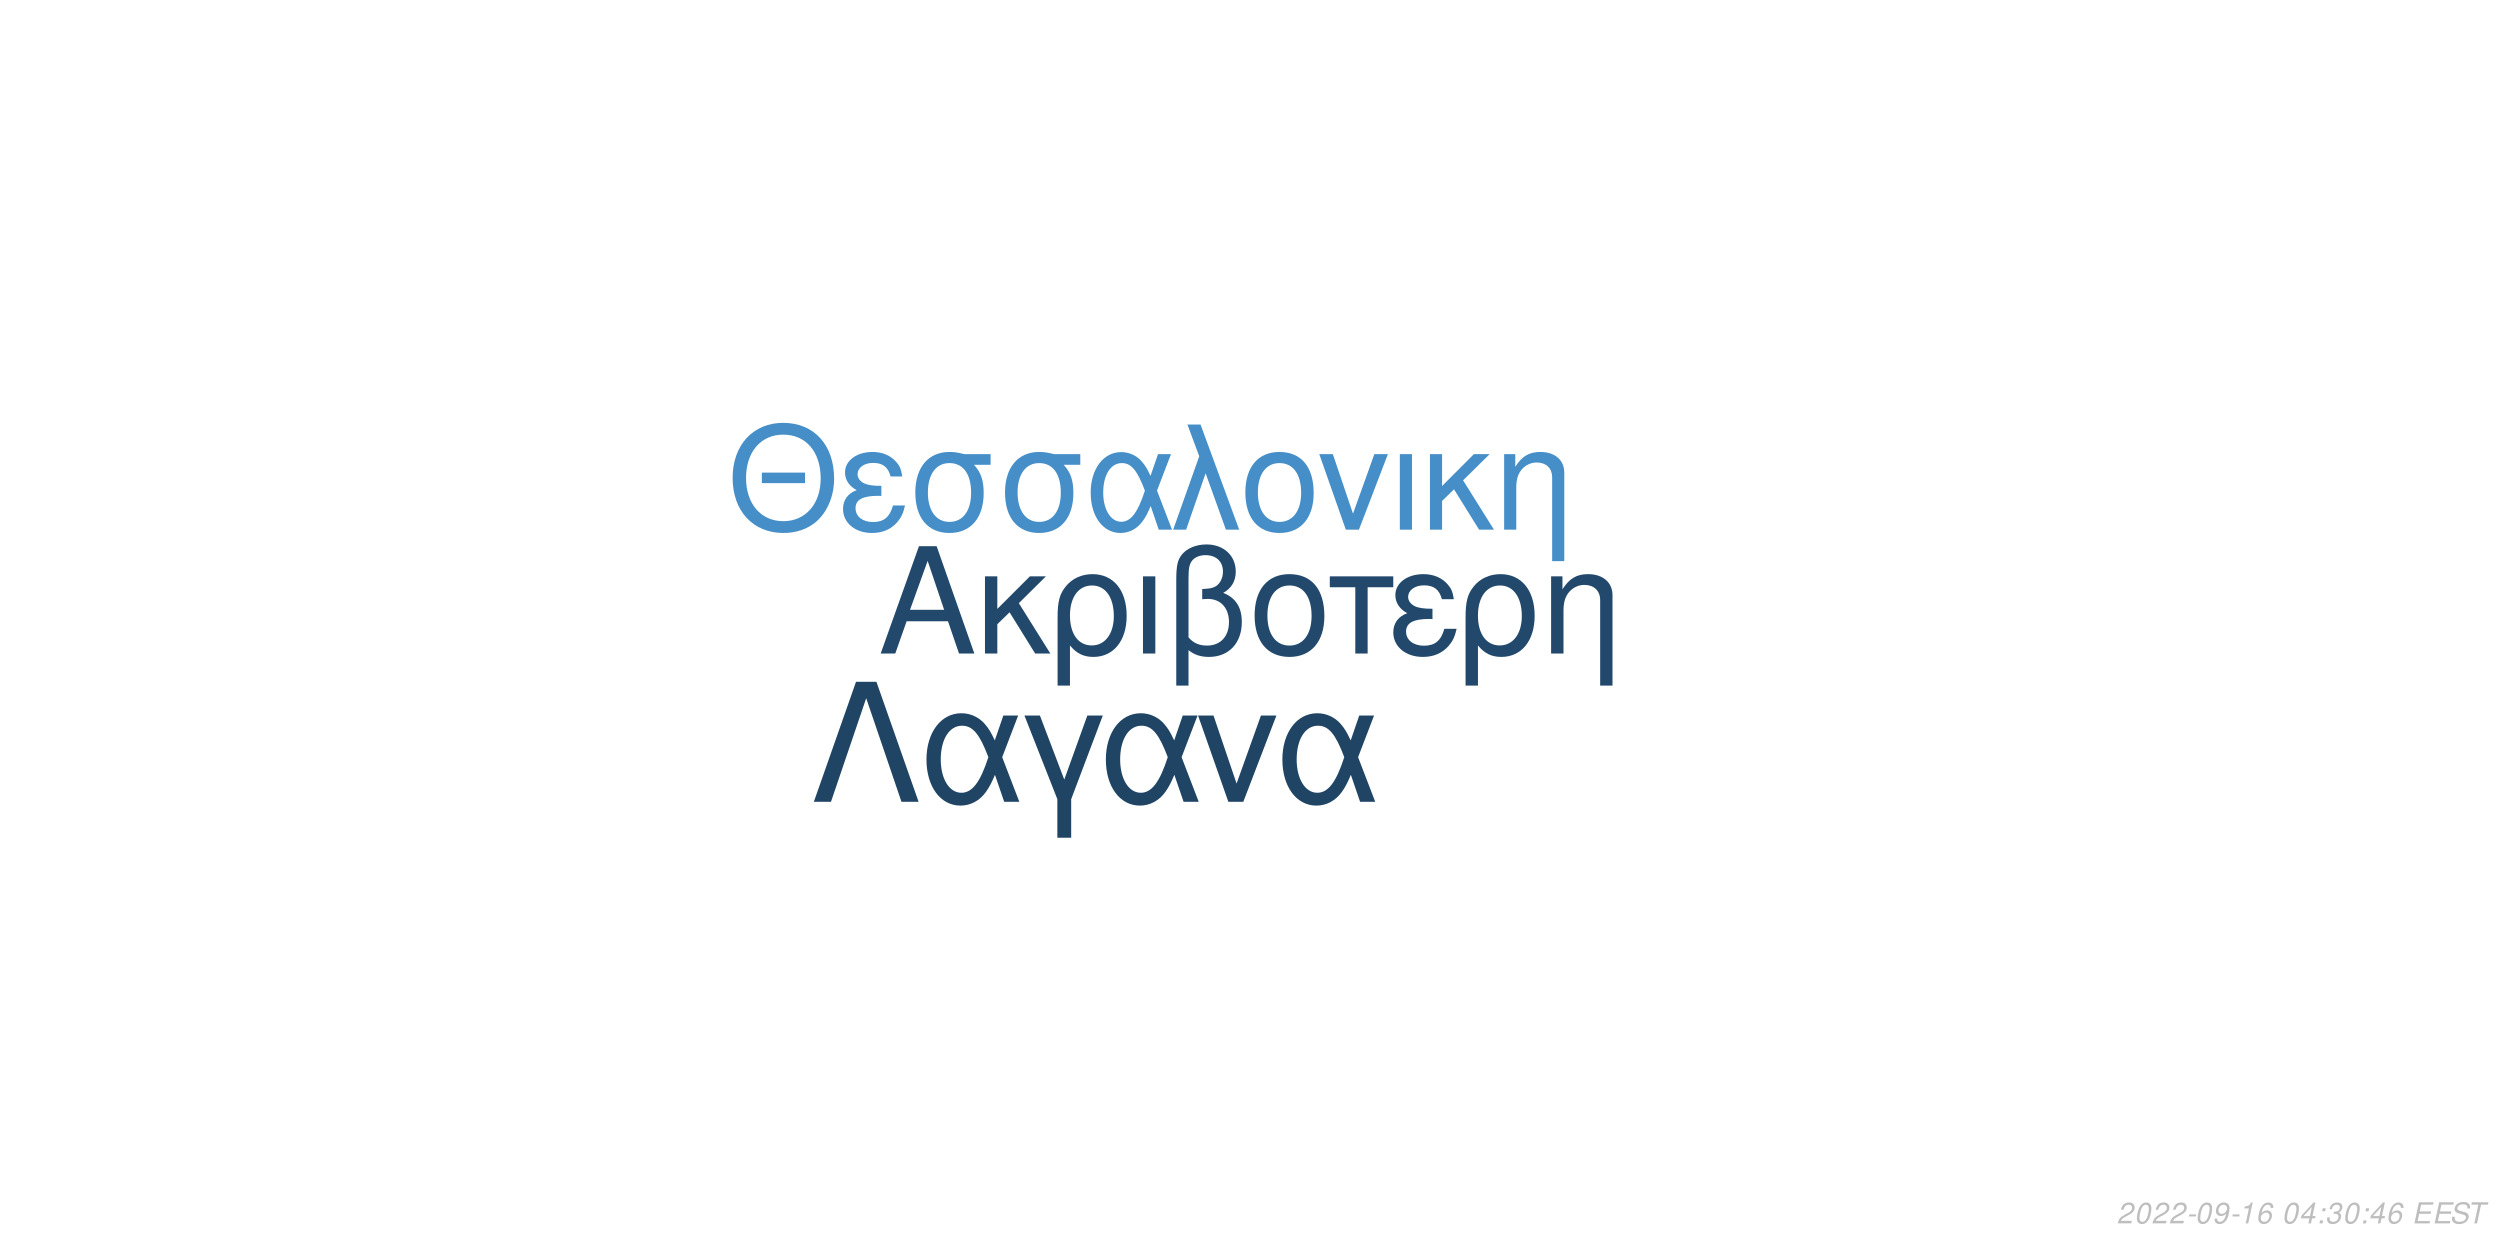
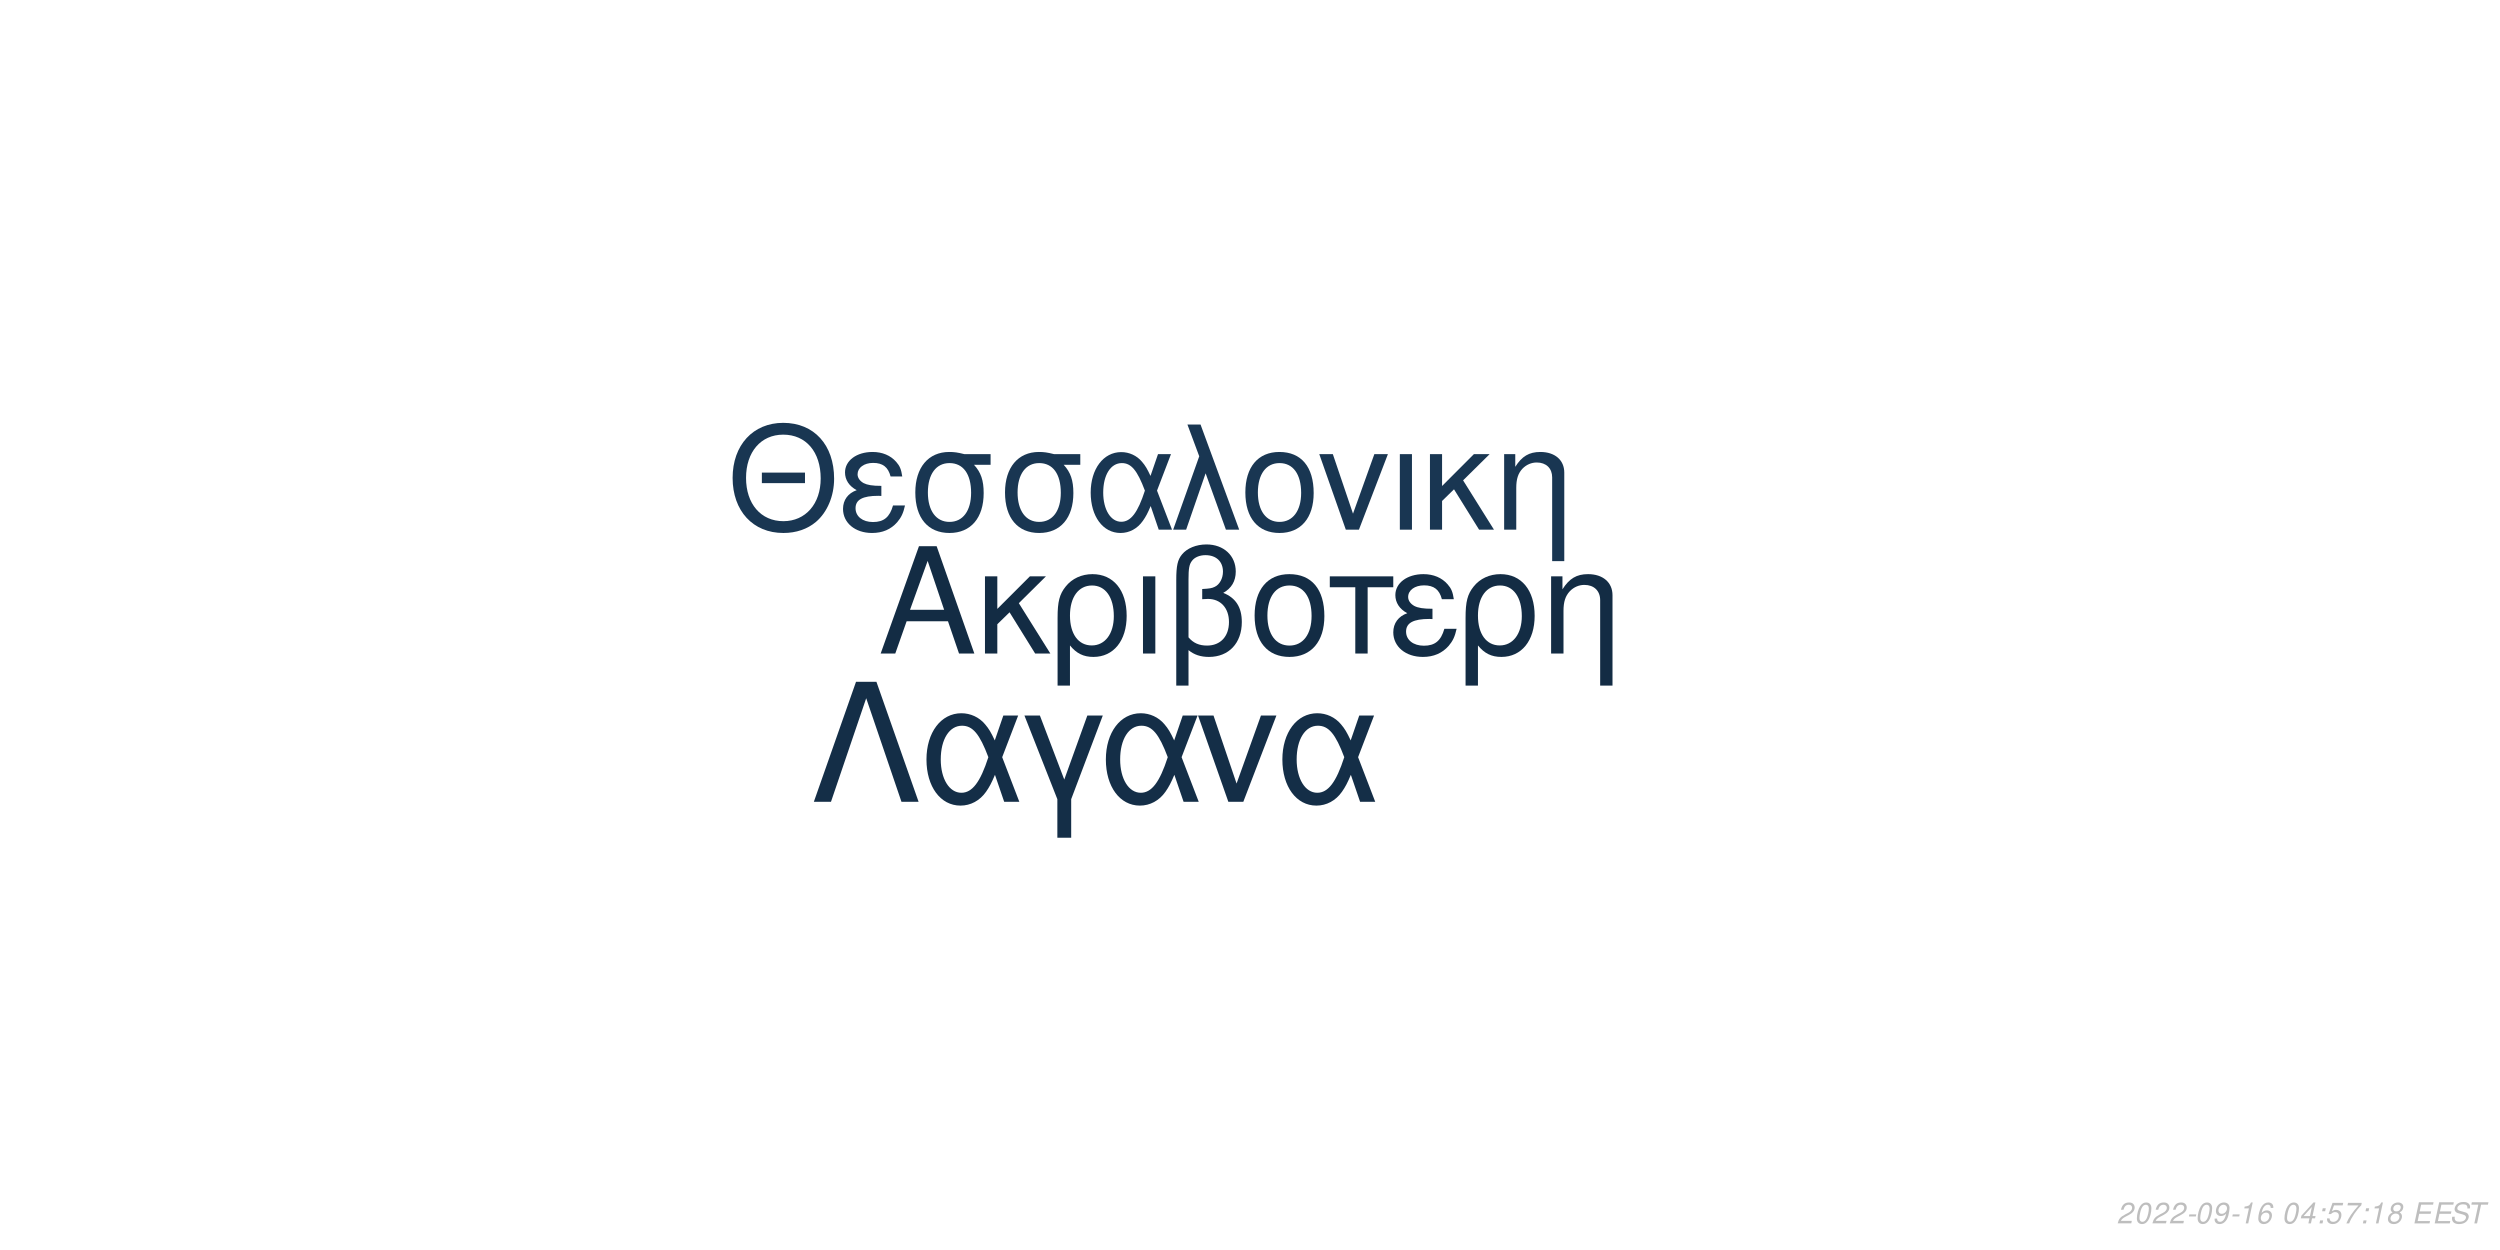
<svg xmlns="http://www.w3.org/2000/svg" xmlns:xlink="http://www.w3.org/1999/xlink" width="864pt" height="432pt" viewBox="0 0 864 432" version="1.1">
  <defs>
    <g>
      <symbol overflow="visible" id="glyph0-0">
        <path style="stroke:none;" d="" />
      </symbol>
      <symbol overflow="visible" id="glyph0-1">
        <path style="stroke:none;" d="M 24.125 -11.141 L 27.938 0 L 33.234 0 L 20.203 -37.094 L 14.094 -37.094 L 0.859 0 L 5.906 0 L 9.828 -11.141 Z M 22.797 -15.109 L 11 -15.109 L 17.094 -32.016 Z M 22.797 -15.109 " />
      </symbol>
      <symbol overflow="visible" id="glyph0-2">
        <path style="stroke:none;" d="M 7.172 -15.422 L 7.172 -26.672 L 2.906 -26.672 L 2.906 0 L 7.172 0 L 7.172 -10.125 L 11.406 -14.25 L 20.25 0 L 25.5 0 L 14.609 -17.406 L 23.969 -26.672 L 18.422 -26.672 Z M 7.172 -15.422 " />
      </symbol>
      <symbol overflow="visible" id="glyph0-3">
        <path style="stroke:none;" d="M 3 11.094 L 7.281 11.094 L 7.281 -2.797 C 9.516 -0.047 11.953 1.172 15.375 1.172 C 22.344 1.172 26.875 -4.422 26.875 -13.031 C 26.875 -21.891 22.297 -27.438 15.062 -27.438 C 11.297 -27.438 7.984 -25.906 5.797 -23.156 C 3.672 -20.516 3 -17.969 3 -12.359 Z M 14.906 -23.516 C 19.547 -23.516 22.438 -19.438 22.438 -12.922 C 22.438 -6.812 19.391 -2.797 14.812 -2.797 C 10.172 -2.797 7.281 -6.766 7.281 -13.125 C 7.281 -19.484 10.234 -23.516 14.906 -23.516 Z M 14.906 -23.516 " />
      </symbol>
      <symbol overflow="visible" id="glyph0-4">
        <path style="stroke:none;" d="M 3.516 0 L 7.781 0 L 7.781 -26.672 L 3.516 -26.672 Z M 3.516 0 " />
      </symbol>
      <symbol overflow="visible" id="glyph0-5">
        <path style="stroke:none;" d="M 4.016 11.094 L 8.25 11.094 L 8.25 -1.172 C 10.172 0.406 12.422 1.172 15.312 1.172 C 22.188 1.172 26.672 -3.609 26.672 -10.891 C 26.672 -15.984 24.578 -19.234 20.25 -20.969 C 23.109 -22.547 24.578 -25.031 24.578 -28.344 C 24.578 -33.844 20.406 -37.703 14.453 -37.703 C 10.938 -37.703 7.734 -36.391 6 -34.25 C 4.484 -32.422 4.016 -30.328 4.016 -25.391 Z M 8.25 -25.656 C 8.25 -29.359 8.5 -30.844 9.469 -32.062 C 10.375 -33.281 12.156 -34 14.094 -34 C 17.812 -34 20.156 -31.812 20.156 -28.297 C 20.156 -25.953 18.984 -23.812 17.297 -23.047 C 16.281 -22.547 15.469 -22.438 12.984 -22.297 L 12.984 -18.781 C 13.734 -18.828 14.344 -18.875 14.969 -18.875 C 19.344 -18.875 22.234 -15.719 22.234 -10.891 C 22.234 -5.906 19.281 -2.75 14.656 -2.75 C 11.953 -2.75 9.922 -3.609 8.25 -5.594 Z M 8.25 -25.656 " />
      </symbol>
      <symbol overflow="visible" id="glyph0-6">
        <path style="stroke:none;" d="M 14.094 -27.438 C 6.562 -27.438 2.094 -22.094 2.094 -13.125 C 2.094 -4.125 6.562 1.172 14.141 1.172 C 21.672 1.172 26.203 -4.172 26.203 -12.922 C 26.203 -22.188 21.828 -27.438 14.094 -27.438 Z M 14.141 -23.516 C 18.938 -23.516 21.781 -19.594 21.781 -12.984 C 21.781 -6.672 18.828 -2.75 14.141 -2.75 C 9.422 -2.75 6.516 -6.672 6.516 -13.125 C 6.516 -19.594 9.422 -23.516 14.141 -23.516 Z M 14.141 -23.516 " />
      </symbol>
      <symbol overflow="visible" id="glyph0-7">
        <path style="stroke:none;" d="M 7.891 0 L 12.156 0 L 12.156 -22.906 L 21.016 -22.906 L 21.016 -26.672 L -0.922 -26.672 L -0.922 -22.906 L 7.891 -22.906 Z M 7.891 0 " />
      </symbol>
      <symbol overflow="visible" id="glyph0-8">
        <path style="stroke:none;" d="M 14.562 -15.469 C 11.344 -15.469 9.562 -15.781 8.297 -16.438 C 6.922 -17.203 6.156 -18.328 6.156 -19.547 C 6.156 -21.891 8.453 -23.562 11.656 -23.562 C 15.062 -23.562 16.953 -22.094 17.812 -18.781 L 21.938 -18.781 C 21.578 -21.266 21.062 -22.5 19.797 -23.922 C 17.812 -26.203 14.906 -27.438 11.453 -27.438 C 5.797 -27.438 1.734 -24.375 1.734 -20.203 C 1.734 -17.609 3.156 -15.375 5.859 -13.938 C 2.797 -12.875 1.016 -10.484 1.016 -7.328 C 1.016 -2.391 5.297 1.172 11.25 1.172 C 14.969 1.172 17.906 -0.109 20.156 -2.641 C 21.578 -4.328 22.297 -5.797 22.906 -8.547 L 18.672 -8.547 C 17.5 -4.422 15.422 -2.703 11.609 -2.703 C 7.938 -2.703 5.438 -4.688 5.438 -7.578 C 5.438 -10.578 7.938 -11.953 13.484 -11.953 C 13.641 -11.953 14.094 -11.953 14.562 -11.906 Z M 14.562 -15.469 " />
      </symbol>
      <symbol overflow="visible" id="glyph0-9">
        <path style="stroke:none;" d="M 3.562 -26.672 L 3.562 0 L 7.844 0 L 7.844 -14.703 C 7.844 -17.906 8.5 -19.891 10.031 -21.531 C 11.406 -22.953 13.188 -23.719 15.062 -23.719 C 18.375 -23.719 20.516 -21.672 20.516 -18.469 L 20.516 11.094 L 24.781 11.094 L 24.781 -20.156 C 24.781 -24.578 21.469 -27.438 16.328 -27.438 C 12.359 -27.438 9.828 -25.906 7.484 -22.188 L 7.484 -26.672 Z M 3.562 -26.672 " />
      </symbol>
      <symbol overflow="visible" id="glyph1-0">
        <path style="stroke:none;" d="" />
      </symbol>
      <symbol overflow="visible" id="glyph1-1">
        <path style="stroke:none;" d="M 26.859 -19.734 L 11.953 -19.734 L 11.953 -16.094 L 26.859 -16.094 Z M 19.328 -36.922 C 8.922 -36.922 1.844 -29.25 1.844 -17.891 C 1.844 -6.484 8.875 1.141 19.391 1.141 C 23.812 1.141 27.703 -0.203 30.641 -2.688 C 34.578 -6.031 36.922 -11.656 36.922 -17.594 C 36.922 -29.297 30 -36.922 19.328 -36.922 Z M 19.328 -32.844 C 27.203 -32.844 32.281 -26.906 32.281 -17.688 C 32.281 -8.922 27.062 -2.938 19.391 -2.938 C 11.609 -2.938 6.484 -8.922 6.484 -17.891 C 6.484 -26.859 11.609 -32.844 19.328 -32.844 Z M 19.328 -32.844 " />
      </symbol>
      <symbol overflow="visible" id="glyph1-2">
        <path style="stroke:none;" d="M 14.25 -15.141 C 11.109 -15.141 9.375 -15.453 8.125 -16.094 C 6.781 -16.844 6.031 -17.938 6.031 -19.141 C 6.031 -21.422 8.266 -23.078 11.406 -23.078 C 14.75 -23.078 16.594 -21.625 17.438 -18.391 L 21.469 -18.391 C 21.125 -20.828 20.625 -22.031 19.391 -23.422 C 17.438 -25.656 14.594 -26.859 11.219 -26.859 C 5.688 -26.859 1.688 -23.875 1.688 -19.781 C 1.688 -17.234 3.094 -15.047 5.734 -13.656 C 2.734 -12.609 1 -10.266 1 -7.172 C 1 -2.344 5.188 1.141 11.016 1.141 C 14.656 1.141 17.547 -0.094 19.734 -2.594 C 21.125 -4.234 21.828 -5.688 22.422 -8.375 L 18.281 -8.375 C 17.141 -4.328 15.094 -2.641 11.359 -2.641 C 7.766 -2.641 5.328 -4.578 5.328 -7.422 C 5.328 -10.359 7.766 -11.703 13.203 -11.703 C 13.359 -11.703 13.797 -11.703 14.25 -11.656 Z M 14.25 -15.141 " />
      </symbol>
      <symbol overflow="visible" id="glyph1-3">
        <path style="stroke:none;" d="M 29 -26.109 L 19.938 -26.109 C 17.594 -26.703 16.438 -26.859 14.703 -26.859 C 7.469 -26.859 2.984 -21.469 2.984 -12.859 C 2.984 -4.031 7.375 1.141 14.797 1.141 C 22.172 1.141 26.609 -4.078 26.609 -12.656 C 26.609 -17.047 25.656 -19.828 23.266 -22.422 L 29 -22.422 Z M 14.797 -23.016 C 19.531 -23.016 22.266 -19.234 22.266 -12.75 C 22.266 -6.531 19.438 -2.688 14.797 -2.688 C 10.172 -2.688 7.328 -6.531 7.328 -12.859 C 7.328 -19.188 10.172 -23.016 14.797 -23.016 Z M 14.797 -23.016 " />
      </symbol>
      <symbol overflow="visible" id="glyph1-4">
        <path style="stroke:none;" d="M 29.344 -26.109 L 24.859 -26.109 L 22.266 -18.578 C 21.125 -21.031 20.484 -22.125 19.328 -23.469 C 17.547 -25.609 14.906 -26.812 12.156 -26.812 C 5.984 -26.812 1.594 -20.984 1.594 -12.812 C 1.594 -4.578 5.828 1.141 11.906 1.141 C 14.953 1.141 17.734 -0.344 19.625 -3.047 C 20.672 -4.531 21.281 -5.688 22.328 -8.172 L 25.109 0 L 29.703 0 L 24.516 -13.5 Z M 20.328 -13.5 C 17.891 -5.922 15.453 -2.734 12.156 -2.734 C 8.516 -2.734 5.922 -6.922 5.922 -12.812 C 5.922 -18.938 8.516 -23.016 12.359 -23.016 C 15.594 -23.016 17.688 -20.531 20.328 -13.5 Z M 20.328 -13.5 " />
      </symbol>
      <symbol overflow="visible" id="glyph1-5">
        <path style="stroke:none;" d="M 1.094 0 L 5.578 0 L 12.312 -19.484 L 19.328 0 L 23.922 0 L 10.562 -36.328 L 6.031 -36.328 L 10.109 -25.359 Z M 1.094 0 " />
      </symbol>
      <symbol overflow="visible" id="glyph1-6">
        <path style="stroke:none;" d="M 13.797 -26.859 C 6.422 -26.859 2.047 -21.625 2.047 -12.859 C 2.047 -4.031 6.422 1.141 13.859 1.141 C 21.234 1.141 25.656 -4.078 25.656 -12.656 C 25.656 -21.719 21.375 -26.859 13.797 -26.859 Z M 13.859 -23.016 C 18.531 -23.016 21.328 -19.188 21.328 -12.703 C 21.328 -6.531 18.438 -2.688 13.859 -2.688 C 9.219 -2.688 6.375 -6.531 6.375 -12.859 C 6.375 -19.188 9.219 -23.016 13.859 -23.016 Z M 13.859 -23.016 " />
      </symbol>
      <symbol overflow="visible" id="glyph1-7">
        <path style="stroke:none;" d="M 14.297 0 L 24.312 -26.109 L 19.625 -26.109 L 12.25 -5.531 L 5.281 -26.109 L 0.594 -26.109 L 9.766 0 Z M 14.297 0 " />
      </symbol>
      <symbol overflow="visible" id="glyph1-8">
        <path style="stroke:none;" d="M 3.438 0 L 7.625 0 L 7.625 -26.109 L 3.438 -26.109 Z M 3.438 0 " />
      </symbol>
      <symbol overflow="visible" id="glyph1-9">
        <path style="stroke:none;" d="M 7.031 -15.094 L 7.031 -26.109 L 2.844 -26.109 L 2.844 0 L 7.031 0 L 7.031 -9.922 L 11.156 -13.953 L 19.828 0 L 24.969 0 L 14.297 -17.047 L 23.469 -26.109 L 18.031 -26.109 Z M 7.031 -15.094 " />
      </symbol>
      <symbol overflow="visible" id="glyph1-10">
        <path style="stroke:none;" d="M 3.484 -26.109 L 3.484 0 L 7.672 0 L 7.672 -14.406 C 7.672 -17.547 8.328 -19.484 9.812 -21.078 C 11.156 -22.469 12.906 -23.219 14.75 -23.219 C 17.984 -23.219 20.078 -21.234 20.078 -18.094 L 20.078 10.859 L 24.266 10.859 L 24.266 -19.734 C 24.266 -24.062 21.031 -26.859 16 -26.859 C 12.109 -26.859 9.609 -25.359 7.328 -21.719 L 7.328 -26.109 Z M 3.484 -26.109 " />
      </symbol>
      <symbol overflow="visible" id="glyph2-0">
        <path style="stroke:none;" d="" />
      </symbol>
      <symbol overflow="visible" id="glyph2-1">
        <path style="stroke:none;" d="M 22.531 -41.484 L 15.484 -41.484 L 0.906 0 L 6.828 0 L 19 -35.797 L 31.188 0 L 37.109 0 Z M 22.531 -41.484 " />
      </symbol>
      <symbol overflow="visible" id="glyph2-2">
        <path style="stroke:none;" d="M 33.516 -29.812 L 28.391 -29.812 L 25.438 -21.219 C 24.125 -24.016 23.391 -25.266 22.078 -26.797 C 20.031 -29.25 17.016 -30.609 13.891 -30.609 C 6.828 -30.609 1.828 -23.953 1.828 -14.625 C 1.828 -5.234 6.656 1.312 13.594 1.312 C 17.078 1.312 20.266 -0.391 22.422 -3.469 C 23.609 -5.172 24.297 -6.484 25.5 -9.328 L 28.688 0 L 33.922 0 L 28 -15.422 Z M 23.219 -15.422 C 20.422 -6.766 17.641 -3.125 13.891 -3.125 C 9.734 -3.125 6.766 -7.906 6.766 -14.625 C 6.766 -21.625 9.734 -26.297 14.109 -26.297 C 17.812 -26.297 20.203 -23.453 23.219 -15.422 Z M 23.219 -15.422 " />
      </symbol>
      <symbol overflow="visible" id="glyph2-3">
        <path style="stroke:none;" d="M 12.062 12.406 L 16.844 12.406 L 16.844 -0.906 L 27.766 -29.812 L 22.422 -29.812 L 14.453 -7.688 L 6.031 -29.812 L 0.688 -29.812 L 12.062 -0.906 Z M 12.062 12.406 " />
      </symbol>
      <symbol overflow="visible" id="glyph2-4">
        <path style="stroke:none;" d="M 16.328 0 L 27.766 -29.812 L 22.422 -29.812 L 14 -6.312 L 6.031 -29.812 L 0.688 -29.812 L 11.156 0 Z M 16.328 0 " />
      </symbol>
      <symbol overflow="visible" id="glyph3-0">
        <path style="stroke:none;" d="" />
      </symbol>
      <symbol overflow="visible" id="glyph3-1">
        <path style="stroke:none;" d="M 5.234 -0.875 L 1.469 -0.875 C 1.641 -1.375 2.203 -1.891 3.109 -2.344 L 4.234 -2.938 C 5.562 -3.625 6.219 -4.469 6.219 -5.484 C 6.219 -5.938 6.062 -6.359 5.797 -6.656 C 5.469 -7.047 4.984 -7.234 4.312 -7.234 C 2.766 -7.234 1.891 -6.453 1.484 -4.734 L 2.375 -4.734 C 2.484 -5.188 2.609 -5.484 2.797 -5.75 C 3.094 -6.203 3.609 -6.453 4.188 -6.453 C 4.891 -6.453 5.344 -6.031 5.344 -5.375 C 5.344 -4.703 4.859 -4.094 4.016 -3.656 L 2.984 -3.125 C 1.234 -2.188 0.797 -1.656 0.344 -0.016 L 5.047 -0.016 Z M 5.234 -0.875 " />
      </symbol>
      <symbol overflow="visible" id="glyph3-2">
        <path style="stroke:none;" d="M 4.203 -7.234 C 3.375 -7.234 2.688 -6.812 2.125 -5.984 C 1.484 -5.047 0.984 -3.188 0.984 -1.734 C 0.984 -1.109 1.172 -0.562 1.484 -0.266 C 1.797 0.047 2.281 0.234 2.766 0.234 C 3.625 0.234 4.281 -0.156 4.859 -1.016 C 5.516 -1.953 6 -3.797 6 -5.266 C 6 -6.5 5.328 -7.234 4.203 -7.234 Z M 4.094 -6.453 C 4.734 -6.453 5.125 -5.984 5.125 -5.156 C 5.125 -4.203 4.781 -2.625 4.406 -1.812 C 3.984 -0.938 3.516 -0.547 2.875 -0.547 C 2.25 -0.547 1.875 -1.031 1.875 -1.828 C 1.875 -2.797 2.203 -4.344 2.594 -5.203 C 2.984 -6.047 3.453 -6.453 4.094 -6.453 Z M 4.094 -6.453 " />
      </symbol>
      <symbol overflow="visible" id="glyph3-3">
        <path style="stroke:none;" d="M 3.516 -3.125 L 1.125 -3.125 L 0.969 -2.406 L 3.359 -2.406 Z M 3.516 -3.125 " />
      </symbol>
      <symbol overflow="visible" id="glyph3-4">
        <path style="stroke:none;" d="M 0.844 -1.656 C 0.844 -1.547 0.844 -1.438 0.844 -1.375 C 0.844 -0.406 1.531 0.234 2.578 0.234 C 3.203 0.234 3.766 0.016 4.297 -0.438 C 4.938 -1 5.312 -1.656 5.594 -2.719 C 5.844 -3.672 6.016 -4.766 6.016 -5.375 C 6.016 -5.844 5.844 -6.328 5.547 -6.656 C 5.203 -7.031 4.703 -7.234 4.062 -7.234 C 2.516 -7.234 1.297 -5.938 1.297 -4.266 C 1.297 -3.203 1.984 -2.547 3.047 -2.547 C 3.484 -2.547 3.953 -2.672 4.281 -2.891 C 4.406 -2.984 4.547 -3.078 4.828 -3.344 C 4.438 -1.484 3.703 -0.547 2.703 -0.547 C 2.109 -0.547 1.719 -0.938 1.719 -1.547 L 1.719 -1.656 Z M 3.953 -6.453 C 4.625 -6.453 5.141 -5.953 5.141 -5.281 C 5.141 -4.188 4.312 -3.312 3.297 -3.312 C 2.594 -3.312 2.172 -3.734 2.172 -4.453 C 2.172 -5.562 2.984 -6.453 3.953 -6.453 Z M 3.953 -6.453 " />
      </symbol>
      <symbol overflow="visible" id="glyph3-5">
        <path style="stroke:none;" d="M 3.703 -5.188 L 2.594 0 L 3.469 0 L 5.016 -7.234 L 4.438 -7.234 C 3.906 -6.156 3.688 -6.016 2.234 -5.812 L 2.109 -5.188 Z M 3.703 -5.188 " />
      </symbol>
      <symbol overflow="visible" id="glyph3-6">
        <path style="stroke:none;" d="M 6.125 -5.344 L 6.141 -5.625 C 6.141 -6.609 5.453 -7.234 4.391 -7.234 C 3.438 -7.234 2.641 -6.719 2.016 -5.703 C 1.422 -4.781 0.938 -2.953 0.938 -1.688 C 0.938 -0.516 1.688 0.234 2.859 0.234 C 3.703 0.234 4.438 -0.156 5 -0.875 C 5.406 -1.422 5.672 -2.156 5.672 -2.766 C 5.672 -3.812 4.969 -4.5 3.906 -4.5 C 3.234 -4.5 2.672 -4.234 2.094 -3.625 C 2.406 -5.375 3.234 -6.453 4.25 -6.453 C 4.703 -6.453 5.062 -6.234 5.172 -5.844 C 5.203 -5.719 5.234 -5.578 5.25 -5.344 Z M 3.656 -3.734 C 4.344 -3.734 4.797 -3.281 4.797 -2.625 C 4.797 -1.469 3.984 -0.547 2.984 -0.547 C 2.297 -0.547 1.812 -1.047 1.812 -1.766 C 1.812 -2.859 2.625 -3.734 3.656 -3.734 Z M 3.656 -3.734 " />
      </symbol>
      <symbol overflow="visible" id="glyph3-7">
        <path style="stroke:none;" d="" />
      </symbol>
      <symbol overflow="visible" id="glyph3-8">
        <path style="stroke:none;" d="M 3.625 -1.75 L 3.266 0 L 4.141 0 L 4.516 -1.75 L 5.562 -1.75 L 5.734 -2.531 L 4.688 -2.531 L 5.688 -7.234 L 5.016 -7.234 L 0.844 -2.672 L 0.641 -1.75 Z M 3.797 -2.531 L 1.594 -2.531 L 4.469 -5.703 Z M 3.797 -2.531 " />
      </symbol>
      <symbol overflow="visible" id="glyph3-9">
        <path style="stroke:none;" d="M 2.359 -1.031 L 1.312 -1.031 L 1.094 0 L 2.141 0 Z M 3.266 -5.234 L 2.219 -5.234 L 2 -4.203 L 3.047 -4.203 Z M 3.266 -5.234 " />
      </symbol>
      <symbol overflow="visible" id="glyph3-10">
-         <path style="stroke:none;" d="M 2.922 -3.312 C 3.125 -3.344 3.234 -3.344 3.375 -3.344 C 4.203 -3.344 4.688 -3 4.688 -2.406 C 4.688 -1.312 3.906 -0.547 2.781 -0.547 C 2.047 -0.547 1.594 -0.938 1.594 -1.562 C 1.594 -1.719 1.609 -1.844 1.656 -2.094 L 0.766 -2.094 C 0.734 -1.797 0.719 -1.641 0.719 -1.469 C 0.719 -0.375 1.406 0.234 2.641 0.234 C 3.547 0.234 4.297 -0.078 4.812 -0.656 C 5.266 -1.156 5.562 -1.875 5.562 -2.547 C 5.562 -3.125 5.344 -3.453 4.797 -3.734 C 5.641 -4.234 6.016 -4.844 6.016 -5.734 C 6.016 -6.656 5.312 -7.234 4.203 -7.234 C 3.375 -7.234 2.672 -6.938 2.188 -6.375 C 1.891 -6.031 1.703 -5.641 1.516 -4.906 L 2.391 -4.906 C 2.5 -5.359 2.594 -5.594 2.734 -5.812 C 3.047 -6.234 3.516 -6.453 4.078 -6.453 C 4.734 -6.453 5.141 -6.125 5.141 -5.578 C 5.141 -5.188 5.016 -4.797 4.797 -4.547 C 4.516 -4.234 4 -4.062 3.266 -4.062 L 3.078 -4.062 Z M 2.922 -3.312 " />
+         <path style="stroke:none;" d="M 6.297 -7.094 L 2.594 -7.094 L 1.234 -3.234 L 2.047 -3.234 C 2.656 -3.766 2.938 -3.906 3.531 -3.906 C 4.328 -3.906 4.797 -3.453 4.797 -2.688 C 4.797 -1.438 3.969 -0.547 2.828 -0.547 C 2.031 -0.547 1.609 -0.938 1.578 -1.734 L 0.703 -1.734 L 0.703 -1.516 C 0.703 -0.938 0.844 -0.547 1.188 -0.266 C 1.562 0.062 2.078 0.234 2.703 0.234 C 3.656 0.234 4.391 -0.156 4.984 -0.922 C 5.422 -1.5 5.672 -2.234 5.672 -2.953 C 5.672 -4 4.938 -4.672 3.812 -4.672 C 3.328 -4.672 2.906 -4.547 2.406 -4.234 L 3.109 -6.219 L 6.109 -6.219 Z M 6.297 -7.094 " />
      </symbol>
      <symbol overflow="visible" id="glyph3-11">
+         <path style="stroke:none;" d="M 6.703 -7.094 L 1.953 -7.094 L 1.766 -6.219 L 5.594 -6.219 C 3.344 -3.688 2.266 -2.109 1.375 0 L 2.344 0 C 3.031 -1.906 4.828 -4.594 6.547 -6.281 Z M 6.703 -7.094 " />
+       </symbol>
+       <symbol overflow="visible" id="glyph3-12">
+         <path style="stroke:none;" d="M 4.766 -3.797 C 5.078 -3.969 5.234 -4.078 5.438 -4.234 C 5.812 -4.594 6.062 -5.172 6.062 -5.734 C 6.062 -6.625 5.344 -7.234 4.266 -7.234 C 2.812 -7.234 1.703 -6.219 1.703 -4.875 C 1.703 -4.406 1.875 -4.125 2.359 -3.812 C 1.297 -3.312 0.75 -2.516 0.75 -1.469 C 0.75 -0.438 1.547 0.234 2.812 0.234 C 3.656 0.234 4.359 -0.094 4.938 -0.734 C 5.359 -1.234 5.609 -1.859 5.609 -2.438 C 5.609 -3.047 5.312 -3.516 4.766 -3.797 Z M 4.109 -6.453 C 4.797 -6.453 5.188 -6.125 5.188 -5.578 C 5.188 -5.266 5.062 -4.922 4.859 -4.672 C 4.562 -4.312 4.188 -4.156 3.656 -4.156 C 2.984 -4.156 2.594 -4.453 2.594 -4.984 C 2.594 -5.859 3.203 -6.453 4.109 -6.453 Z M 3.453 -3.406 C 4.234 -3.406 4.734 -2.984 4.734 -2.312 C 4.734 -1.312 3.922 -0.547 2.875 -0.547 C 2.125 -0.547 1.625 -0.969 1.625 -1.625 C 1.625 -2.609 2.438 -3.406 3.453 -3.406 Z M 3.453 -3.406 " />
+       </symbol>
+       <symbol overflow="visible" id="glyph3-13">
        <path style="stroke:none;" d="M 2.547 -3.312 L 6.5 -3.312 L 6.688 -4.141 L 2.719 -4.141 L 3.219 -6.469 L 7.344 -6.469 L 7.516 -7.297 L 2.453 -7.297 L 0.906 0 L 6.125 0 L 6.297 -0.812 L 2.016 -0.812 Z M 2.547 -3.312 " />
      </symbol>
-       <symbol overflow="visible" id="glyph3-12">
+       <symbol overflow="visible" id="glyph3-14">
        <path style="stroke:none;" d="M 7.062 -5.156 C 7.125 -5.438 7.141 -5.562 7.141 -5.703 C 7.141 -6.156 6.938 -6.594 6.594 -6.891 C 6.188 -7.25 5.656 -7.406 4.875 -7.406 C 3.844 -7.406 3.047 -7.125 2.5 -6.562 C 2.094 -6.141 1.781 -5.438 1.781 -4.922 C 1.781 -4.297 2.219 -3.766 2.891 -3.562 L 4.594 -3.094 C 5.406 -2.859 5.734 -2.578 5.734 -2.094 C 5.734 -1.781 5.547 -1.406 5.266 -1.141 C 4.844 -0.766 4.266 -0.578 3.453 -0.578 C 2.328 -0.578 1.812 -0.984 1.812 -1.906 C 1.812 -2.047 1.812 -2.125 1.844 -2.312 L 0.984 -2.312 C 0.906 -2.062 0.891 -1.906 0.891 -1.688 C 0.891 -0.484 1.797 0.234 3.297 0.234 C 4.359 0.234 5.234 -0.062 5.812 -0.609 C 6.344 -1.078 6.688 -1.797 6.688 -2.375 C 6.688 -2.641 6.609 -2.906 6.453 -3.156 C 6.234 -3.5 5.938 -3.703 5.469 -3.828 L 3.75 -4.312 C 2.984 -4.547 2.734 -4.734 2.734 -5.188 C 2.734 -5.547 2.875 -5.844 3.188 -6.109 C 3.547 -6.438 4.031 -6.594 4.703 -6.594 C 5.266 -6.594 5.688 -6.484 5.906 -6.297 C 6.094 -6.125 6.219 -5.797 6.219 -5.516 C 6.219 -5.422 6.203 -5.344 6.188 -5.156 Z M 7.062 -5.156 " />
      </symbol>
-       <symbol overflow="visible" id="glyph3-13">
+       <symbol overflow="visible" id="glyph3-15">
        <path style="stroke:none;" d="M 4.938 -6.469 L 7.312 -6.469 L 7.484 -7.297 L 1.75 -7.297 L 1.578 -6.469 L 3.984 -6.469 L 2.609 0 L 3.547 0 Z M 4.938 -6.469 " />
      </symbol>
    </g>
  </defs>
  <g id="surface1">
    <rect x="0" y="0" width="864" height="432" style="fill:rgb(100%,100%,100%);fill-opacity:1;stroke:none;" />
-     <g style="fill:rgb(13.333%,28.627%,42.353%);fill-opacity:1;">
+     <g style="fill:rgb(7.451%,17.255%,26.667%);fill-opacity:1;">
      <use xlink:href="#glyph0-1" x="303.5" y="225.861" />
      <use xlink:href="#glyph0-2" x="337.5" y="225.861" />
      <use xlink:href="#glyph0-3" x="362.5" y="225.861" />
      <use xlink:href="#glyph0-4" x="391.5" y="225.861" />
      <use xlink:href="#glyph0-5" x="402.5" y="225.861" />
      <use xlink:href="#glyph0-6" x="431.5" y="225.861" />
      <use xlink:href="#glyph0-7" x="460.5" y="225.861" />
      <use xlink:href="#glyph0-8" x="480.5" y="225.861" />
      <use xlink:href="#glyph0-3" x="503.5" y="225.861" />
      <use xlink:href="#glyph0-9" x="532.5" y="225.861" />
    </g>
-     <g style="fill:rgb(27.059%,55.686%,78.431%);fill-opacity:1;">
+     <g style="fill:rgb(9.804%,21.176%,32.157%);fill-opacity:1;">
      <use xlink:href="#glyph1-1" x="251.348" y="183.058" />
      <use xlink:href="#glyph1-2" x="290.348" y="183.058" />
      <use xlink:href="#glyph1-3" x="313.348" y="183.058" />
      <use xlink:href="#glyph1-3" x="344.348" y="183.058" />
      <use xlink:href="#glyph1-4" x="375.348" y="183.058" />
      <use xlink:href="#glyph1-5" x="404.348" y="183.058" />
      <use xlink:href="#glyph1-6" x="428.348" y="183.058" />
      <use xlink:href="#glyph1-7" x="455.348" y="183.058" />
      <use xlink:href="#glyph1-8" x="480.348" y="183.058" />
      <use xlink:href="#glyph1-9" x="491.348" y="183.058" />
      <use xlink:href="#glyph1-10" x="516.348" y="183.058" />
    </g>
-     <g style="fill:rgb(12.549%,26.667%,39.216%);fill-opacity:1;">
+     <g style="fill:rgb(7.843%,18.039%,27.843%);fill-opacity:1;">
      <use xlink:href="#glyph2-1" x="280.359" y="277.105" />
      <use xlink:href="#glyph2-2" x="318.359" y="277.105" />
      <use xlink:href="#glyph2-3" x="353.359" y="277.105" />
      <use xlink:href="#glyph2-2" x="380.359" y="277.105" />
      <use xlink:href="#glyph2-4" x="413.359" y="277.105" />
      <use xlink:href="#glyph2-2" x="441.359" y="277.105" />
    </g>
    <g style="fill:rgb(74.51%,74.51%,74.51%);fill-opacity:1;">
      <use xlink:href="#glyph3-1" x="731.52" y="422.81" />
      <use xlink:href="#glyph3-2" x="737.52" y="422.81" />
      <use xlink:href="#glyph3-1" x="743.52" y="422.81" />
      <use xlink:href="#glyph3-1" x="749.52" y="422.81" />
      <use xlink:href="#glyph3-3" x="755.52" y="422.81" />
      <use xlink:href="#glyph3-2" x="758.52" y="422.81" />
      <use xlink:href="#glyph3-4" x="764.52" y="422.81" />
      <use xlink:href="#glyph3-3" x="770.52" y="422.81" />
      <use xlink:href="#glyph3-5" x="773.52" y="422.81" />
      <use xlink:href="#glyph3-6" x="779.52" y="422.81" />
      <use xlink:href="#glyph3-7" x="785.52" y="422.81" />
      <use xlink:href="#glyph3-2" x="788.52" y="422.81" />
      <use xlink:href="#glyph3-8" x="794.52" y="422.81" />
      <use xlink:href="#glyph3-9" x="800.52" y="422.81" />
      <use xlink:href="#glyph3-10" x="803.52" y="422.81" />
-       <use xlink:href="#glyph3-2" x="809.52" y="422.81" />
+       <use xlink:href="#glyph3-11" x="809.52" y="422.81" />
      <use xlink:href="#glyph3-9" x="815.52" y="422.81" />
-       <use xlink:href="#glyph3-8" x="818.52" y="422.81" />
-       <use xlink:href="#glyph3-6" x="824.52" y="422.81" />
+       <use xlink:href="#glyph3-5" x="818.52" y="422.81" />
+       <use xlink:href="#glyph3-12" x="824.52" y="422.81" />
      <use xlink:href="#glyph3-7" x="830.52" y="422.81" />
-       <use xlink:href="#glyph3-11" x="833.52" y="422.81" />
-       <use xlink:href="#glyph3-11" x="840.52" y="422.81" />
-       <use xlink:href="#glyph3-12" x="846.52" y="422.81" />
-       <use xlink:href="#glyph3-13" x="852.52" y="422.81" />
+       <use xlink:href="#glyph3-13" x="833.52" y="422.81" />
+       <use xlink:href="#glyph3-13" x="840.52" y="422.81" />
+       <use xlink:href="#glyph3-14" x="846.52" y="422.81" />
+       <use xlink:href="#glyph3-15" x="852.52" y="422.81" />
    </g>
  </g>
</svg>
